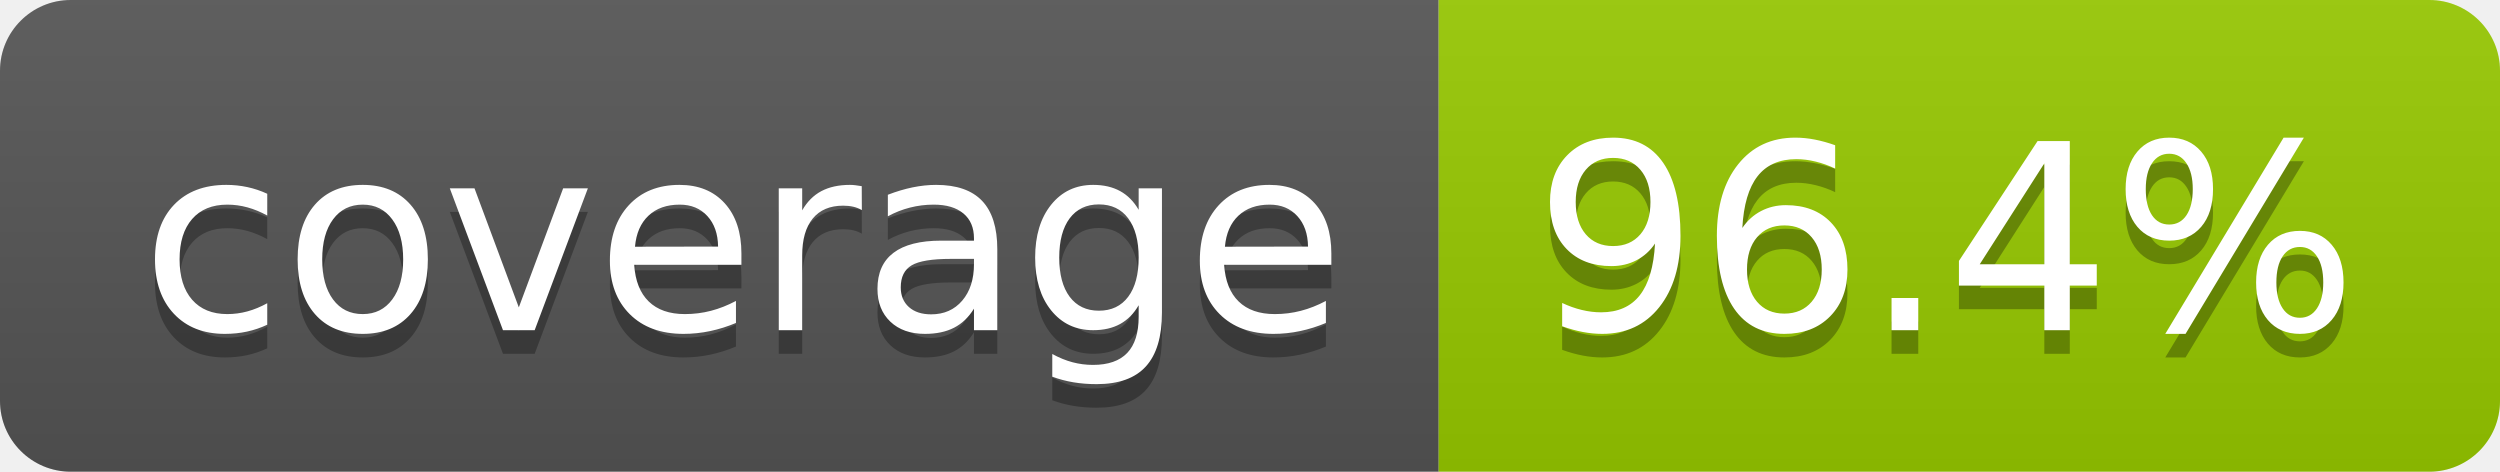
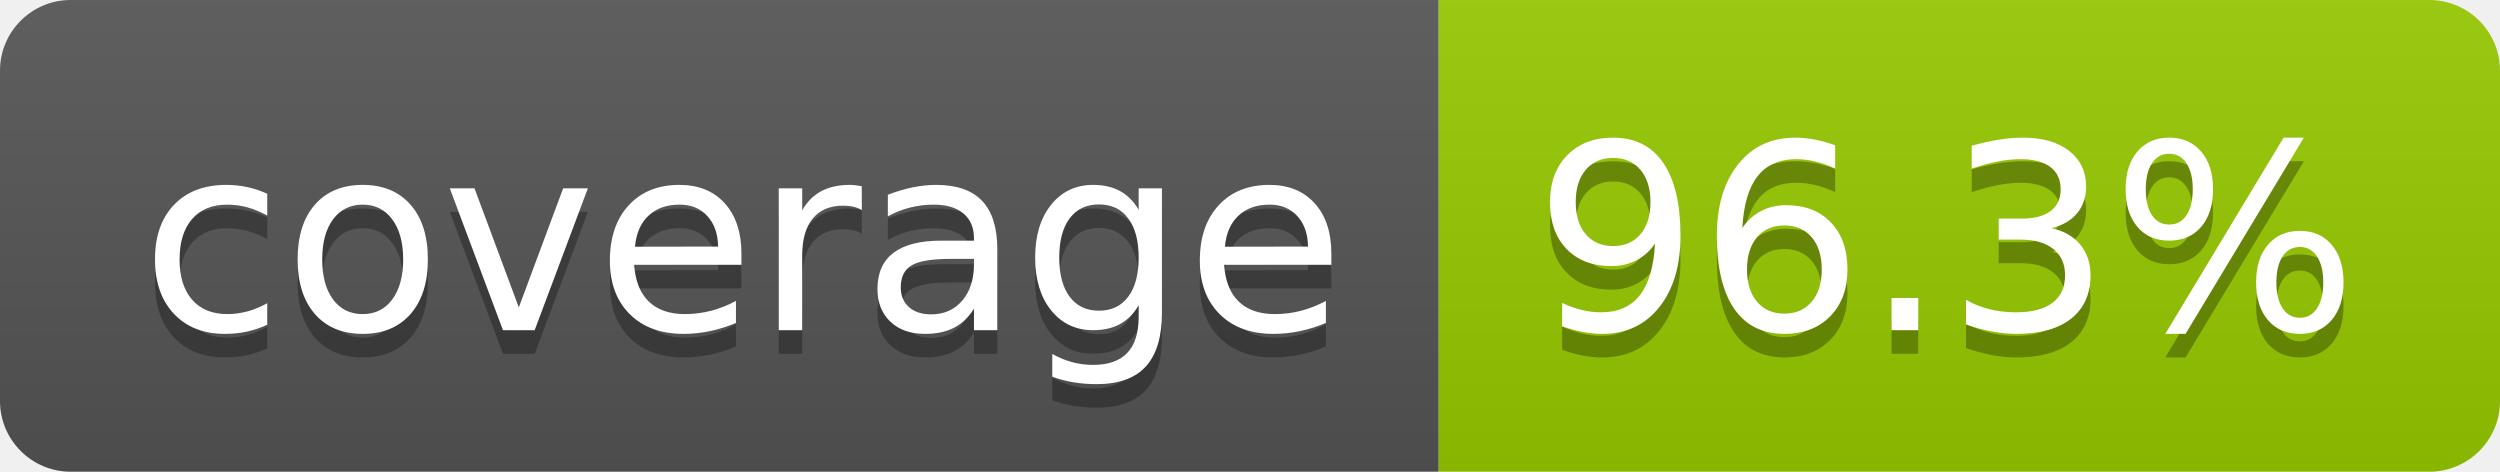
- <svg xmlns="http://www.w3.org/2000/svg" width="106" height="20" role="img" aria-label="coverage: 96.4%">
+ <svg xmlns="http://www.w3.org/2000/svg" width="106" height="20" role="img" aria-label="coverage: 96.3%">
  <linearGradient id="s" x2="0" y2="100%">
    <stop offset="0" stop-color="#bbb" stop-opacity=".1" />
    <stop offset="1" stop-opacity=".1" />
  </linearGradient>
  <clipPath id="r">
    <rect width="106" height="20" rx="3" fill="#fff" />
  </clipPath>
  <g clip-path="url(#r)">
    <rect width="61" height="20" fill="#555" />
    <rect x="61" width="45" height="20" fill="#97ca00" />
    <rect width="106" height="20" fill="url(#s)" />
  </g>
  <g fill="#fff" text-anchor="middle" font-family="Verdana,Geneva,DejaVu Sans,sans-serif" text-rendering="geometricPrecision" font-size="110">
    <text aria-hidden="true" x="315" y="150" fill="#010101" fill-opacity=".3" transform="scale(.1)" textLength="510">coverage</text>
    <text x="315" y="140" transform="scale(.1)" fill="#fff" textLength="510">coverage</text>
-     <text aria-hidden="true" x="825" y="150" fill="#010101" fill-opacity=".3" transform="scale(.1)" textLength="350">96.4%</text>
-     <text x="825" y="140" transform="scale(.1)" fill="#fff" textLength="350">96.4%</text>
+     <text aria-hidden="true" x="825" y="150" fill="#010101" fill-opacity=".3" transform="scale(.1)" textLength="350">96.3%</text>
+     <text x="825" y="140" transform="scale(.1)" fill="#fff" textLength="350">96.3%</text>
  </g>
</svg>
